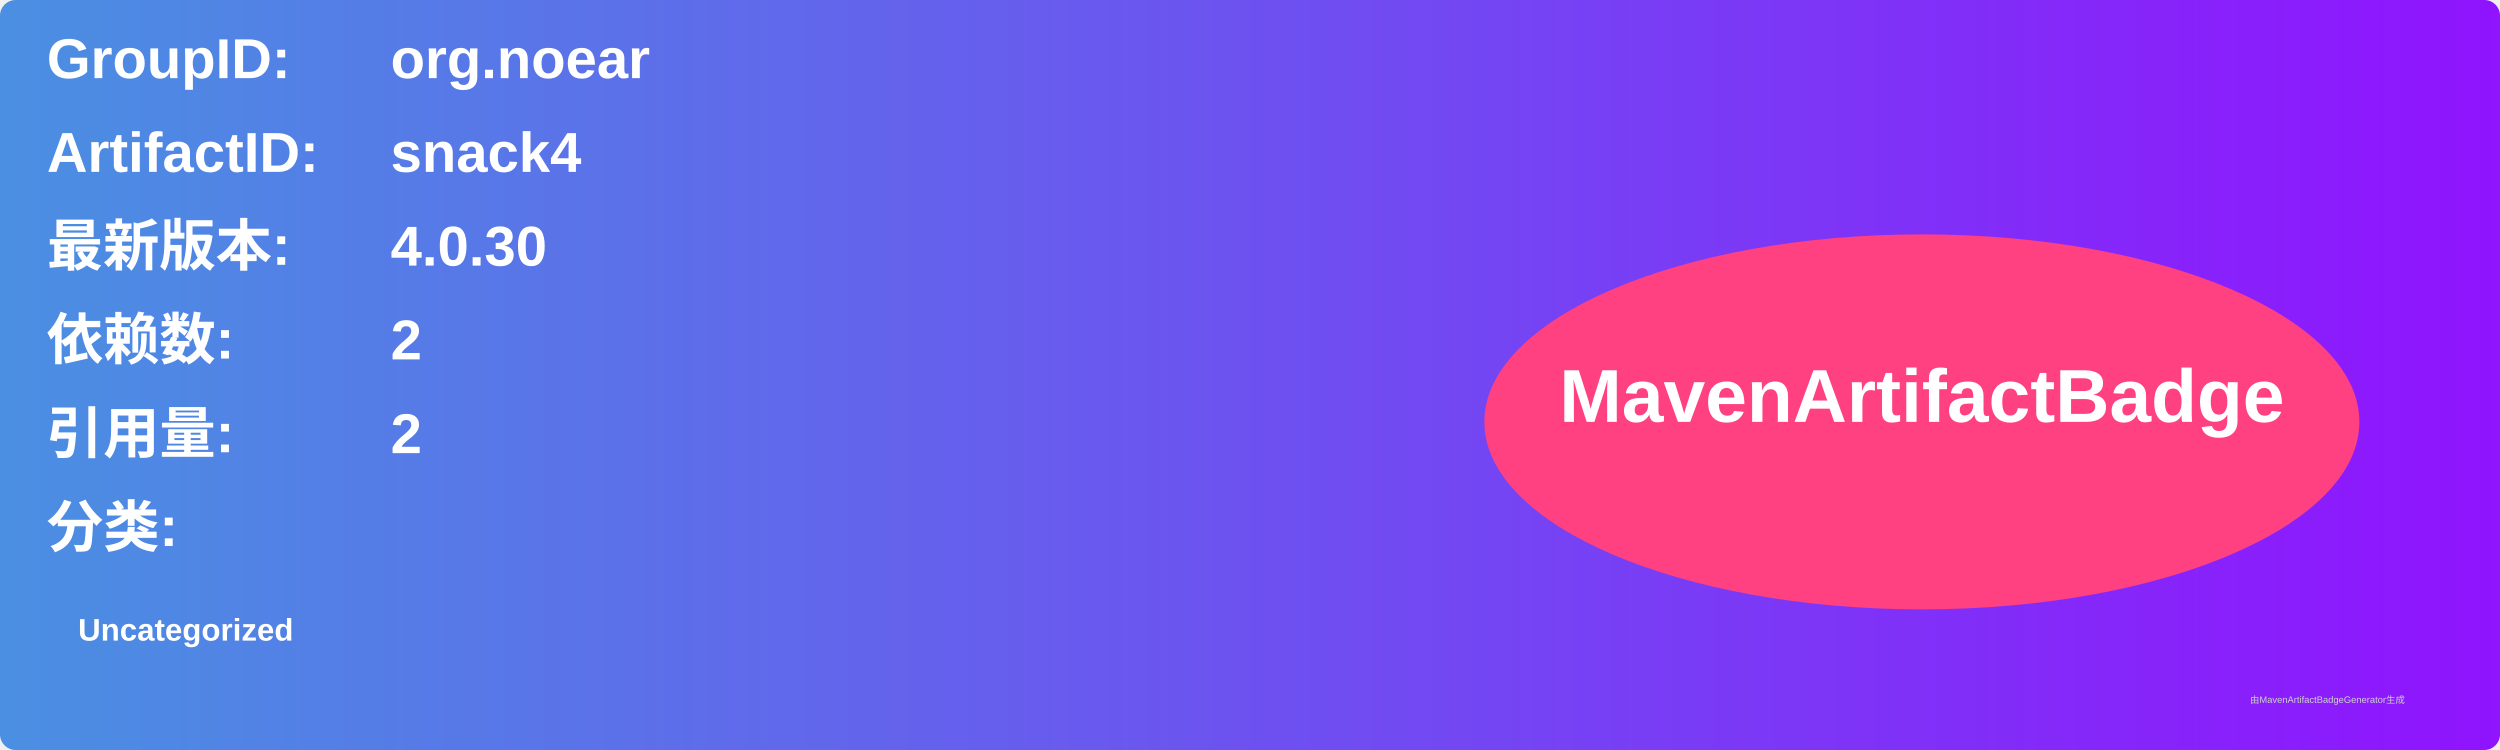
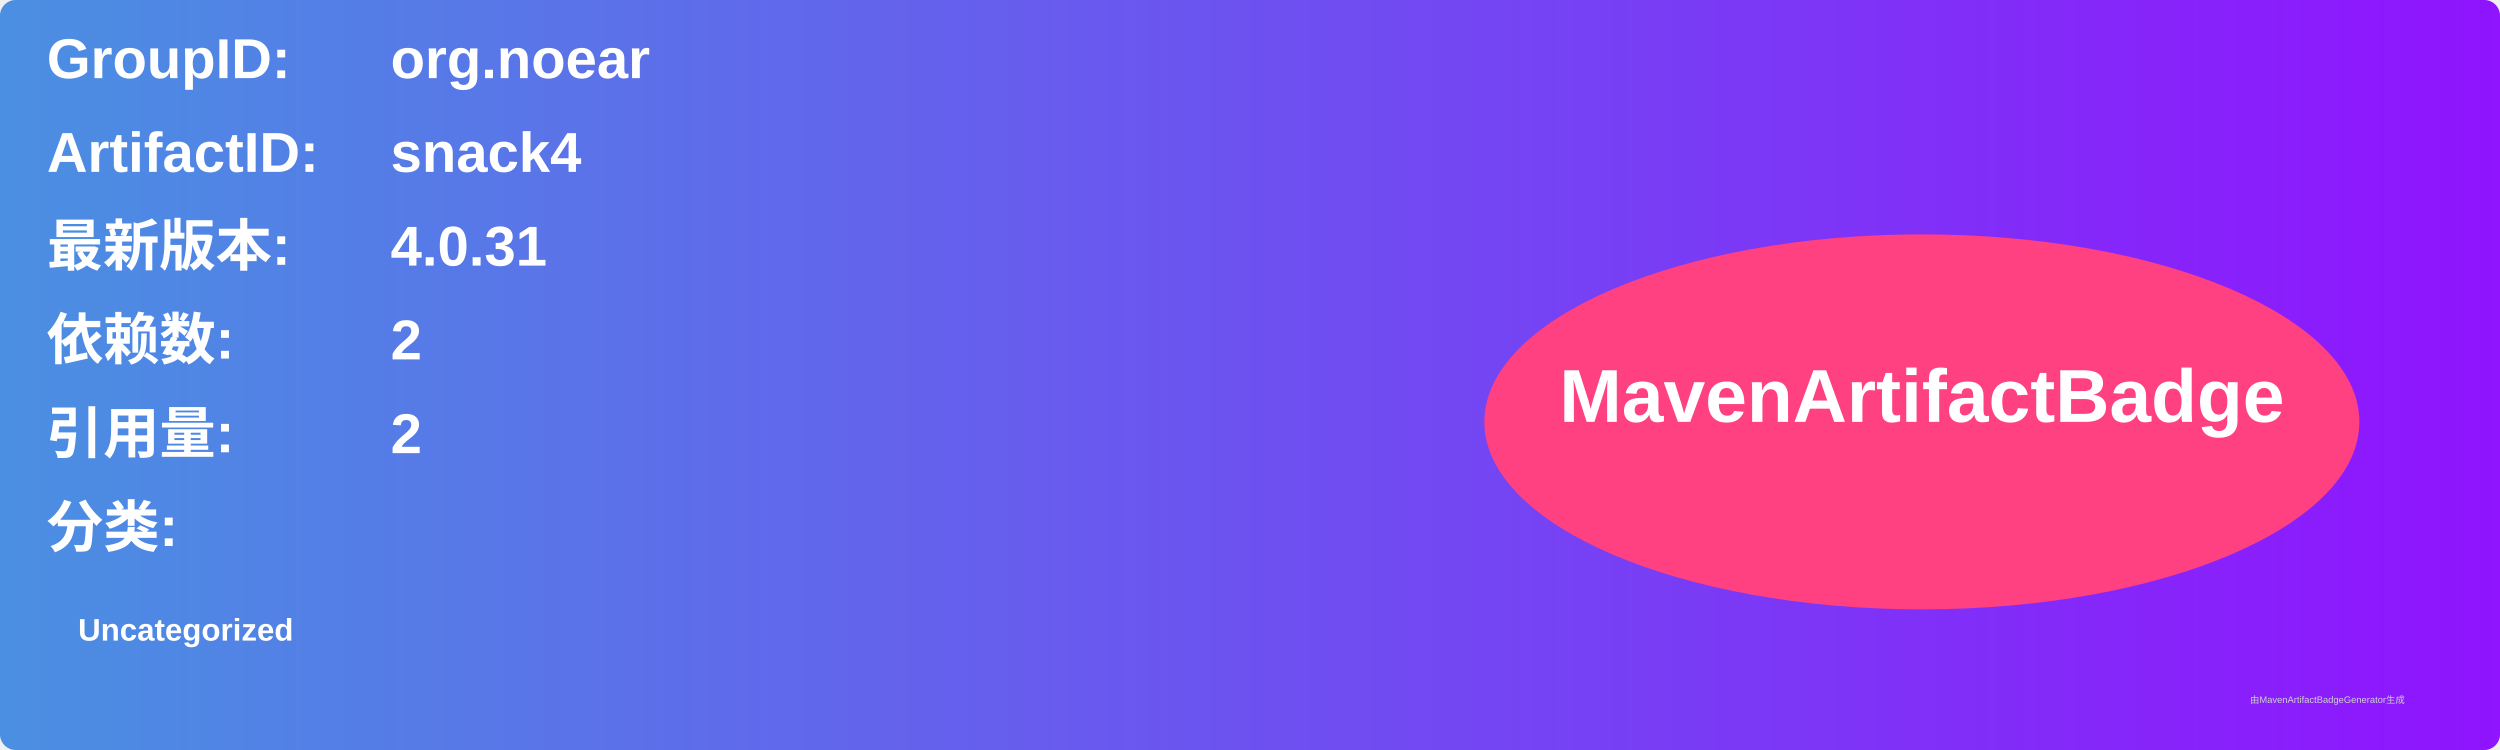
<svg xmlns="http://www.w3.org/2000/svg" width="800" height="240" viewBox="0 0 800 240">
  <linearGradient id="grad" x1="0%" y1="0%" x2="100%" y2="0%">
    <stop offset="0%" stop-color="#4a90e2" />
    <stop offset="100%" stop-color="#9013fe" />
  </linearGradient>
  <rect width="100%" height="100%" rx="5" ry="5" fill="url(#grad)" />
  <g transform="translate(15, 15)">
    <text x="0" y="10" font-family="Arial" font-size="18" fill="white" font-weight="bold" width="260">GroupID:</text>
    <text x="110" y="10" font-family="Arial" font-size="18" fill="white" font-weight="bold" width="460">org.noear</text>
    <text x="0" y="40" font-family="Arial" font-size="18" fill="white" font-weight="bold" width="260">ArtifactID:</text>
    <text x="110" y="40" font-family="Arial" font-size="18" fill="white" font-weight="bold" width="460">snack4</text>
    <text x="0" y="70" font-family="Arial" font-size="18" fill="white" font-weight="bold">最新版本:</text>
    <text x="110" y="70" font-family="Arial" font-size="18" fill="white" font-weight="bold">
-       <tspan font-weight="bold">4.0.30</tspan>
+       <tspan font-weight="bold">4.0.31</tspan>
    </text>
    <text x="0" y="100" font-family="Arial" font-size="18" fill="white" font-weight="bold">依赖数: </text>
    <text x="110" y="100" font-family="Arial" font-size="18" fill="white">
      <tspan font-weight="bold">2</tspan>
    </text>
    <text x="0" y="130" font-family="Arial" font-size="18" fill="white" font-weight="bold">引用量: </text>
    <text x="110" y="130" font-family="Arial" font-size="18" fill="white">
      <tspan font-weight="bold">2</tspan>
    </text>
    <text x="0" y="160" font-family="Arial" font-size="18" fill="white" font-weight="bold">分类:</text>
    <text x="10" y="190" font-family="Arial" font-size="10" fill="white">
      <tspan font-weight="bold">Uncategorized</tspan>
    </text>
    <ellipse cx="600" cy="120" rx="140" ry="60" fill="#ff4081" />
    <text x="600" y="120" text-anchor="middle" font-family="Arial" font-size="24" fill="white" font-weight="bold">MavenArtifactBadge</text>
  </g>
  <text x="720" y="225" font-family="Arial" font-size="3" fill="#d0d0d0">由MavenArtifactBadgeGenerator生成</text>
</svg>
